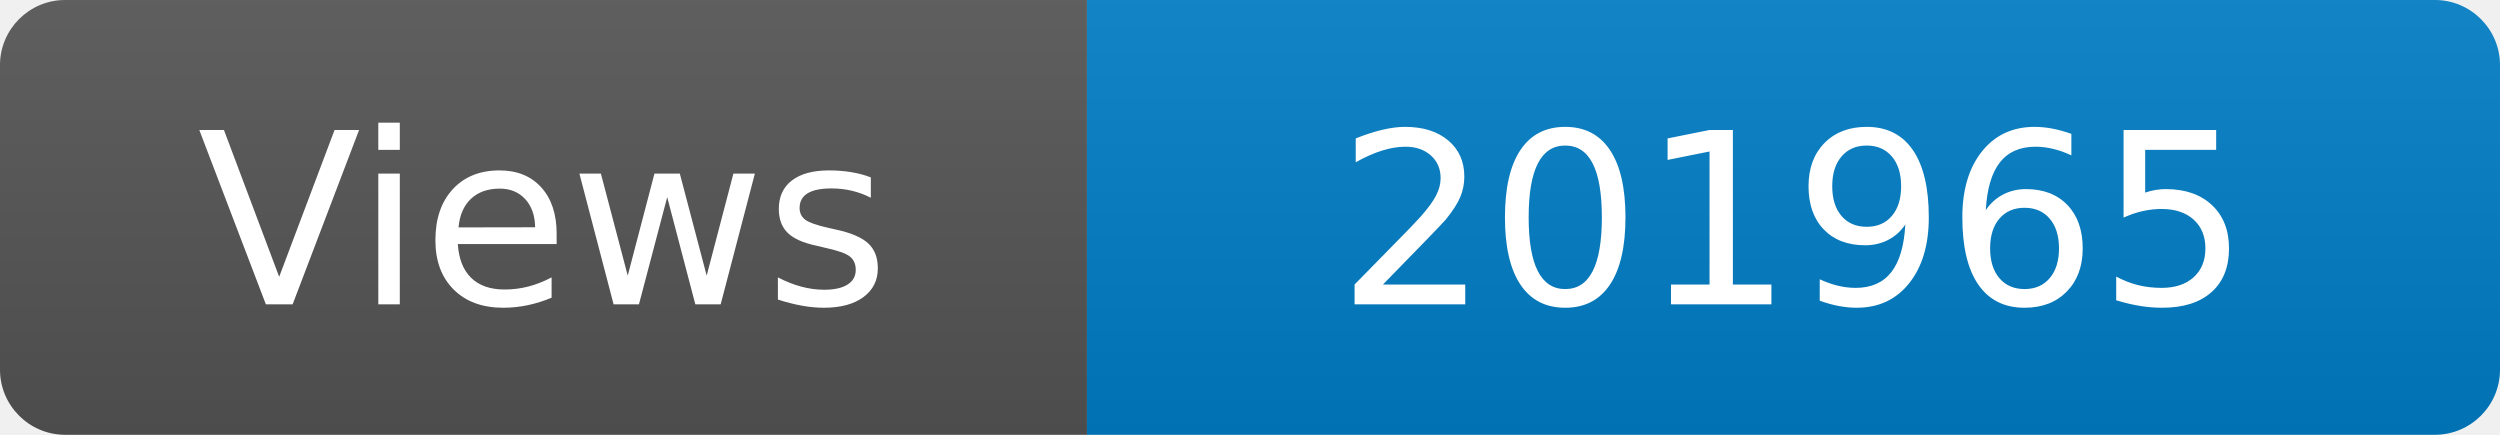
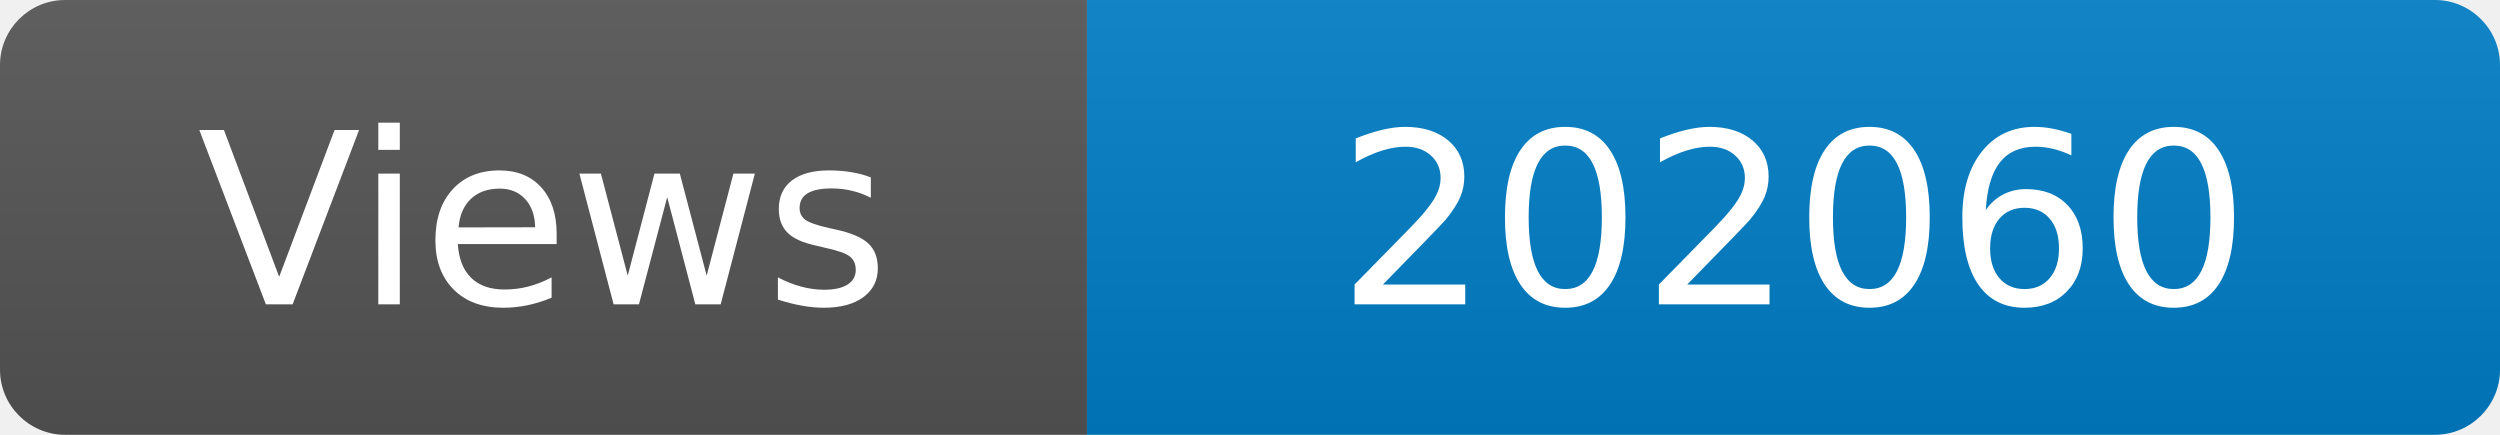
<svg xmlns="http://www.w3.org/2000/svg" width="115" height="20" role="img" aria-label="Maintained?: yes">
  <linearGradient id="s" x2="0" y2="100%">
    <stop offset="0" stop-color="#bbb" stop-opacity=".1" />
    <stop offset="1" stop-opacity=".1" />
  </linearGradient>
  <clipPath id="r">
    <rect width="115" height="20" rx="3" fill="#fff" />
  </clipPath>
  <g clip-path="url(#r)">
    <rect width="50" height="20" fill="#555" />
    <rect x="50" width="160" height="20" fill="#007ec6" />
    <rect width="115" height="20" fill="url(#s)" />
  </g>
  <g fill="#fff" text-anchor="middle" font-family="Verdana,Geneva,DejaVu Sans,sans-serif" font-size="110">
    <text x="250" y="140" transform="scale(.1)" fill="#fff">Views</text>
-     <text x="825" y="140" transform="scale(.1)" fill="#fff">201965</text>
+     <text x="825" y="140" transform="scale(.1)" fill="#fff">202060</text>
  </g>
</svg>
